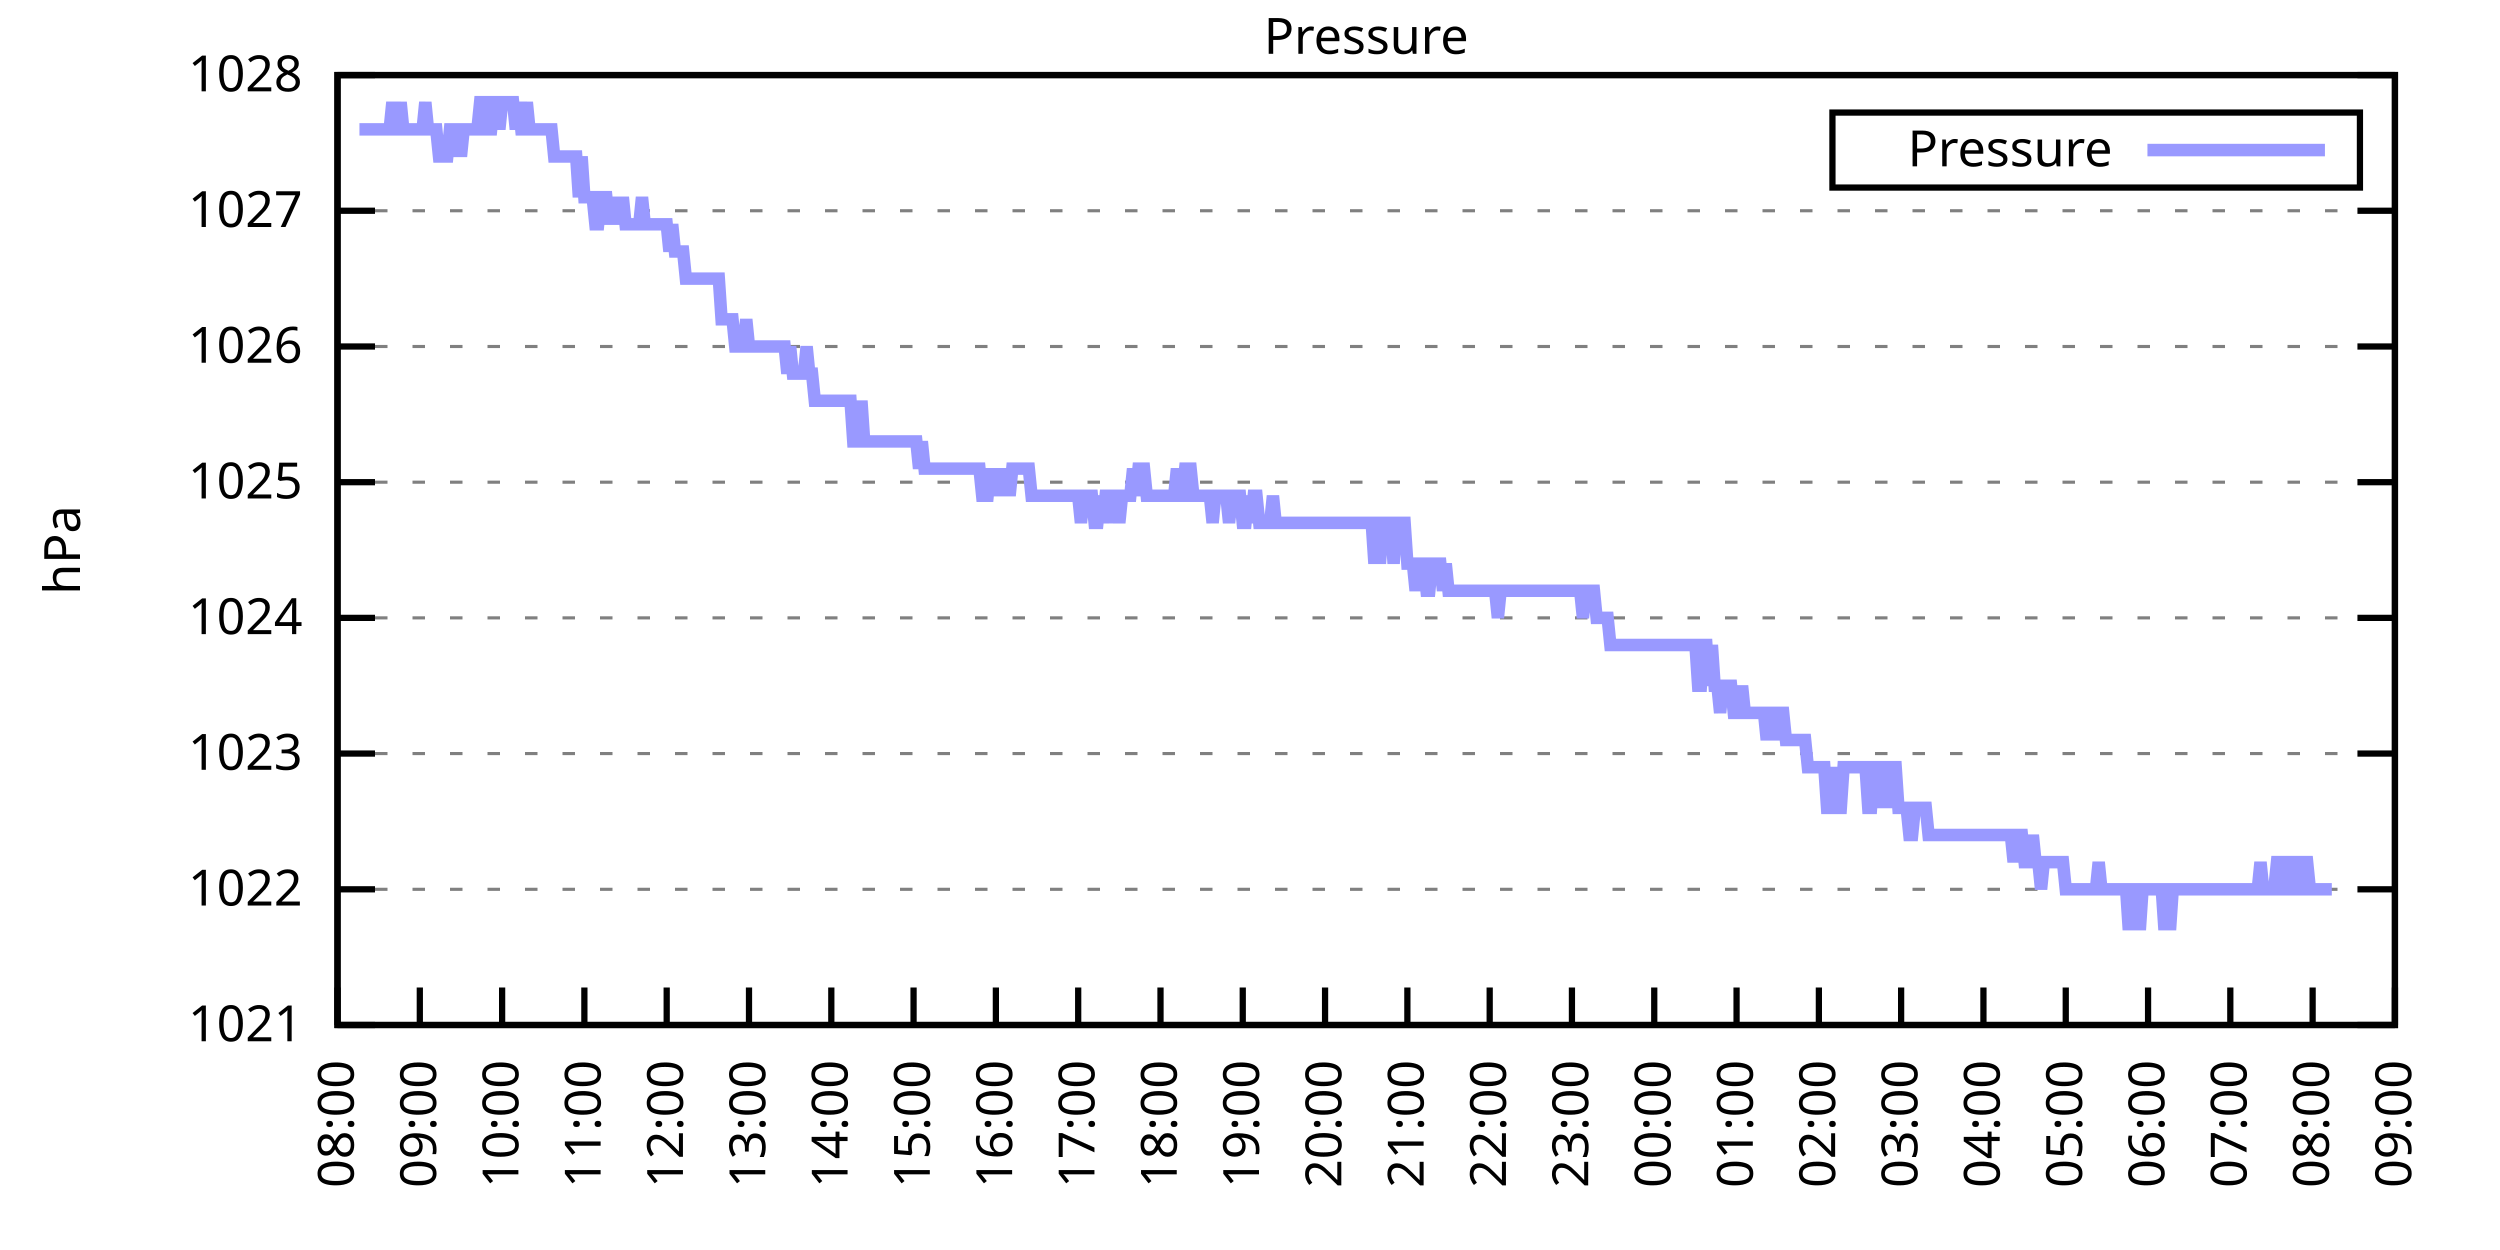
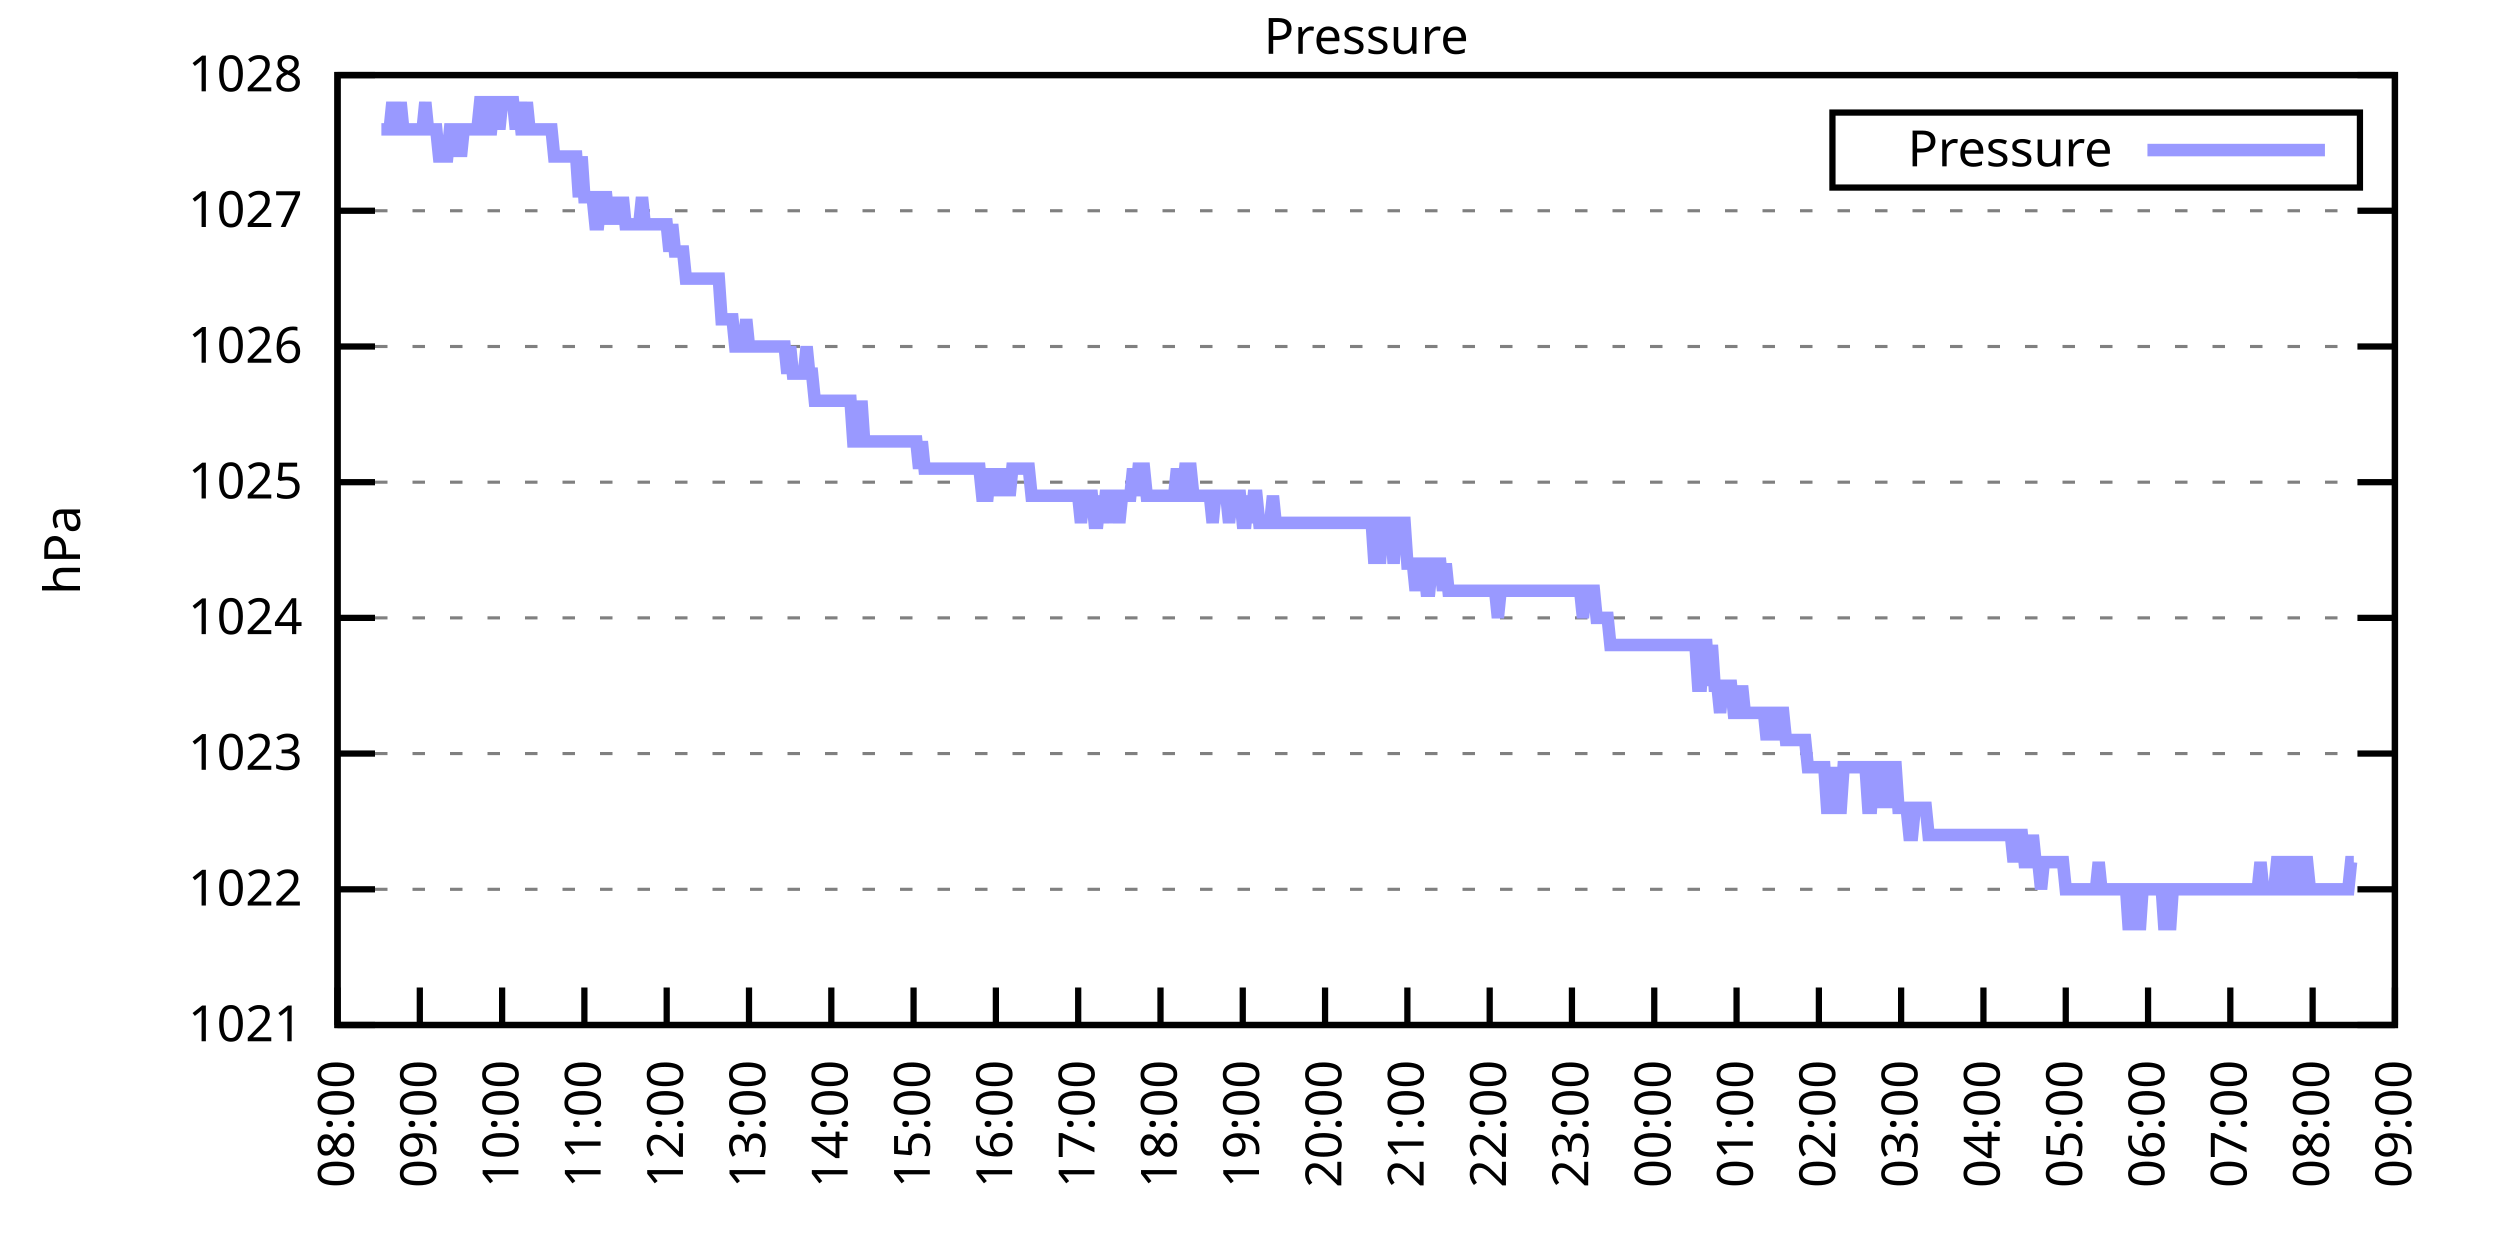
<svg xmlns="http://www.w3.org/2000/svg" xmlns:xlink="http://www.w3.org/1999/xlink" width="400" height="200" viewBox="0 0 400 200">
  <g id="gnuplot_canvas">
    <rect x="0" y="0" width="400" height="200" fill="none" />
    <defs>
      <circle id="gpDot" r="0.5" stroke-width="0.5" stroke="currentColor" />
      <path id="gpPt0" stroke-width="0.333" stroke="currentColor" d="M-1,0 h2 M0,-1 v2" />
      <path id="gpPt1" stroke-width="0.333" stroke="currentColor" d="M-1,-1 L1,1 M1,-1 L-1,1" />
      <path id="gpPt2" stroke-width="0.333" stroke="currentColor" d="M-1,0 L1,0 M0,-1 L0,1 M-1,-1 L1,1 M-1,1 L1,-1" />
      <rect id="gpPt3" stroke-width="0.333" stroke="currentColor" x="-1" y="-1" width="2" height="2" />
      <rect id="gpPt4" stroke-width="0.333" stroke="currentColor" fill="currentColor" x="-1" y="-1" width="2" height="2" />
      <circle id="gpPt5" stroke-width="0.333" stroke="currentColor" cx="0" cy="0" r="1" />
      <use xlink:href="#gpPt5" id="gpPt6" fill="currentColor" stroke="none" />
      <path id="gpPt7" stroke-width="0.333" stroke="currentColor" d="M0,-1.33 L-1.33,0.67 L1.33,0.67 z" />
      <use xlink:href="#gpPt7" id="gpPt8" fill="currentColor" stroke="none" />
      <use xlink:href="#gpPt7" id="gpPt9" stroke="currentColor" transform="rotate(180)" />
      <use xlink:href="#gpPt9" id="gpPt10" fill="currentColor" stroke="none" />
      <use xlink:href="#gpPt3" id="gpPt11" stroke="currentColor" transform="rotate(45)" />
      <use xlink:href="#gpPt11" id="gpPt12" fill="currentColor" stroke="none" />
      <path id="gpPt13" stroke-width="0.333" stroke="currentColor" d="M0,1.330 L1.265,0.411 L0.782,-1.067 L-0.782,-1.076 L-1.265,0.411 z" />
      <use xlink:href="#gpPt13" id="gpPt14" fill="currentColor" stroke="none" />
      <filter id="textbox" filterUnits="objectBoundingBox" x="0" y="0" height="1" width="1">
        <feFlood flood-color="white" flood-opacity="1" result="bgnd" />
        <feComposite in="SourceGraphic" in2="bgnd" operator="atop" />
      </filter>
      <filter id="greybox" filterUnits="objectBoundingBox" x="0" y="0" height="1" width="1">
        <feFlood flood-color="lightgrey" flood-opacity="1" result="grey" />
        <feComposite in="SourceGraphic" in2="grey" operator="atop" />
      </filter>
    </defs>
    <g fill="none" color="white" stroke="currentColor" stroke-width="1.00" stroke-linecap="butt" stroke-linejoin="miter">
</g>
    <g fill="none" color="black" stroke="currentColor" stroke-width="1.00" stroke-linecap="butt" stroke-linejoin="miter">
      <g stroke="none" shape-rendering="crispEdges">
        <polygon fill="rgb(255, 255, 255)" points="54.00,164.00 383.18,164.00 383.18,12.02 54.00,12.02 " />
      </g>
    </g>
    <g fill="none" color="black" stroke="currentColor" stroke-width="1.00" stroke-linecap="butt" stroke-linejoin="miter">
</g>
    <g fill="none" color="black" stroke="black" stroke-width="0.50" stroke-linecap="butt" stroke-linejoin="miter">
</g>
    <g fill="none" color="gray" stroke="currentColor" stroke-width="0.50" stroke-linecap="butt" stroke-linejoin="miter">
      <path stroke="gray" stroke-dasharray="2,4" class="gridline" d="M54.00,164.00 L383.19,164.00  " />
    </g>
    <g fill="none" color="gray" stroke="gray" stroke-width="1.00" stroke-linecap="butt" stroke-linejoin="miter">
</g>
    <g fill="none" color="black" stroke="currentColor" stroke-width="1.00" stroke-linecap="butt" stroke-linejoin="miter">
      <path stroke="black" d="M54.00,164.00 L60.00,164.00 M383.19,164.00 L377.19,164.00  " />
      <g transform="translate(48.40,166.60)" stroke="none" fill="black" font-family="Sans" font-size="8.00" text-anchor="end">
        <text>
          <tspan font-family="Sans"> 1021</tspan>
        </text>
      </g>
    </g>
    <g fill="none" color="black" stroke="currentColor" stroke-width="1.00" stroke-linecap="butt" stroke-linejoin="miter">
</g>
    <g fill="none" color="black" stroke="black" stroke-width="0.50" stroke-linecap="butt" stroke-linejoin="miter">
</g>
    <g fill="none" color="gray" stroke="currentColor" stroke-width="0.50" stroke-linecap="butt" stroke-linejoin="miter">
      <path stroke="gray" stroke-dasharray="2,4" class="gridline" d="M54.00,142.29 L383.19,142.29  " />
    </g>
    <g fill="none" color="gray" stroke="gray" stroke-width="1.00" stroke-linecap="butt" stroke-linejoin="miter">
</g>
    <g fill="none" color="black" stroke="currentColor" stroke-width="1.00" stroke-linecap="butt" stroke-linejoin="miter">
      <path stroke="black" d="M54.00,142.29 L60.00,142.29 M383.19,142.29 L377.19,142.29  " />
      <g transform="translate(48.40,144.89)" stroke="none" fill="black" font-family="Sans" font-size="8.00" text-anchor="end">
        <text>
          <tspan font-family="Sans"> 1022</tspan>
        </text>
      </g>
    </g>
    <g fill="none" color="black" stroke="currentColor" stroke-width="1.00" stroke-linecap="butt" stroke-linejoin="miter">
</g>
    <g fill="none" color="black" stroke="black" stroke-width="0.50" stroke-linecap="butt" stroke-linejoin="miter">
</g>
    <g fill="none" color="gray" stroke="currentColor" stroke-width="0.50" stroke-linecap="butt" stroke-linejoin="miter">
      <path stroke="gray" stroke-dasharray="2,4" class="gridline" d="M54.00,120.57 L383.19,120.57  " />
    </g>
    <g fill="none" color="gray" stroke="gray" stroke-width="1.00" stroke-linecap="butt" stroke-linejoin="miter">
</g>
    <g fill="none" color="black" stroke="currentColor" stroke-width="1.00" stroke-linecap="butt" stroke-linejoin="miter">
      <path stroke="black" d="M54.00,120.57 L60.00,120.57 M383.19,120.57 L377.19,120.57  " />
      <g transform="translate(48.40,123.17)" stroke="none" fill="black" font-family="Sans" font-size="8.00" text-anchor="end">
        <text>
          <tspan font-family="Sans"> 1023</tspan>
        </text>
      </g>
    </g>
    <g fill="none" color="black" stroke="currentColor" stroke-width="1.00" stroke-linecap="butt" stroke-linejoin="miter">
</g>
    <g fill="none" color="black" stroke="black" stroke-width="0.50" stroke-linecap="butt" stroke-linejoin="miter">
</g>
    <g fill="none" color="gray" stroke="currentColor" stroke-width="0.50" stroke-linecap="butt" stroke-linejoin="miter">
      <path stroke="gray" stroke-dasharray="2,4" class="gridline" d="M54.00,98.86 L383.19,98.86  " />
    </g>
    <g fill="none" color="gray" stroke="gray" stroke-width="1.00" stroke-linecap="butt" stroke-linejoin="miter">
</g>
    <g fill="none" color="black" stroke="currentColor" stroke-width="1.00" stroke-linecap="butt" stroke-linejoin="miter">
      <path stroke="black" d="M54.00,98.86 L60.00,98.86 M383.19,98.86 L377.19,98.86  " />
      <g transform="translate(48.40,101.46)" stroke="none" fill="black" font-family="Sans" font-size="8.00" text-anchor="end">
        <text>
          <tspan font-family="Sans"> 1024</tspan>
        </text>
      </g>
    </g>
    <g fill="none" color="black" stroke="currentColor" stroke-width="1.00" stroke-linecap="butt" stroke-linejoin="miter">
</g>
    <g fill="none" color="black" stroke="black" stroke-width="0.50" stroke-linecap="butt" stroke-linejoin="miter">
</g>
    <g fill="none" color="gray" stroke="currentColor" stroke-width="0.50" stroke-linecap="butt" stroke-linejoin="miter">
      <path stroke="gray" stroke-dasharray="2,4" class="gridline" d="M54.00,77.15 L383.19,77.15  " />
    </g>
    <g fill="none" color="gray" stroke="gray" stroke-width="1.00" stroke-linecap="butt" stroke-linejoin="miter">
</g>
    <g fill="none" color="black" stroke="currentColor" stroke-width="1.00" stroke-linecap="butt" stroke-linejoin="miter">
      <path stroke="black" d="M54.00,77.15 L60.00,77.15 M383.19,77.15 L377.19,77.15  " />
      <g transform="translate(48.40,79.75)" stroke="none" fill="black" font-family="Sans" font-size="8.00" text-anchor="end">
        <text>
          <tspan font-family="Sans"> 1025</tspan>
        </text>
      </g>
    </g>
    <g fill="none" color="black" stroke="currentColor" stroke-width="1.00" stroke-linecap="butt" stroke-linejoin="miter">
</g>
    <g fill="none" color="black" stroke="black" stroke-width="0.50" stroke-linecap="butt" stroke-linejoin="miter">
</g>
    <g fill="none" color="gray" stroke="currentColor" stroke-width="0.50" stroke-linecap="butt" stroke-linejoin="miter">
      <path stroke="gray" stroke-dasharray="2,4" class="gridline" d="M54.00,55.44 L383.19,55.44  " />
    </g>
    <g fill="none" color="gray" stroke="gray" stroke-width="1.00" stroke-linecap="butt" stroke-linejoin="miter">
</g>
    <g fill="none" color="black" stroke="currentColor" stroke-width="1.00" stroke-linecap="butt" stroke-linejoin="miter">
      <path stroke="black" d="M54.00,55.44 L60.00,55.44 M383.19,55.44 L377.19,55.44  " />
      <g transform="translate(48.40,58.04)" stroke="none" fill="black" font-family="Sans" font-size="8.00" text-anchor="end">
        <text>
          <tspan font-family="Sans"> 1026</tspan>
        </text>
      </g>
    </g>
    <g fill="none" color="black" stroke="currentColor" stroke-width="1.00" stroke-linecap="butt" stroke-linejoin="miter">
</g>
    <g fill="none" color="black" stroke="black" stroke-width="0.50" stroke-linecap="butt" stroke-linejoin="miter">
</g>
    <g fill="none" color="gray" stroke="currentColor" stroke-width="0.50" stroke-linecap="butt" stroke-linejoin="miter">
      <path stroke="gray" stroke-dasharray="2,4" class="gridline" d="M54.00,33.72 L383.19,33.72  " />
    </g>
    <g fill="none" color="gray" stroke="gray" stroke-width="1.00" stroke-linecap="butt" stroke-linejoin="miter">
</g>
    <g fill="none" color="black" stroke="currentColor" stroke-width="1.00" stroke-linecap="butt" stroke-linejoin="miter">
      <path stroke="black" d="M54.00,33.72 L60.00,33.72 M383.19,33.72 L377.19,33.72  " />
      <g transform="translate(48.40,36.32)" stroke="none" fill="black" font-family="Sans" font-size="8.00" text-anchor="end">
        <text>
          <tspan font-family="Sans"> 1027</tspan>
        </text>
      </g>
    </g>
    <g fill="none" color="black" stroke="currentColor" stroke-width="1.00" stroke-linecap="butt" stroke-linejoin="miter">
</g>
    <g fill="none" color="black" stroke="black" stroke-width="0.50" stroke-linecap="butt" stroke-linejoin="miter">
</g>
    <g fill="none" color="gray" stroke="currentColor" stroke-width="0.50" stroke-linecap="butt" stroke-linejoin="miter">
      <path stroke="gray" stroke-dasharray="2,4" class="gridline" d="M54.00,12.01 L383.19,12.01  " />
    </g>
    <g fill="none" color="gray" stroke="gray" stroke-width="1.00" stroke-linecap="butt" stroke-linejoin="miter">
</g>
    <g fill="none" color="black" stroke="currentColor" stroke-width="1.00" stroke-linecap="butt" stroke-linejoin="miter">
      <path stroke="black" d="M54.00,12.01 L60.00,12.01 M383.19,12.01 L377.19,12.01  " />
      <g transform="translate(48.40,14.61)" stroke="none" fill="black" font-family="Sans" font-size="8.00" text-anchor="end">
        <text>
          <tspan font-family="Sans"> 1028</tspan>
        </text>
      </g>
    </g>
    <g fill="none" color="black" stroke="currentColor" stroke-width="1.00" stroke-linecap="butt" stroke-linejoin="miter">
      <path stroke="black" d="M54.00,164.00 L54.00,158.00  " />
      <g transform="translate(56.60,169.60) rotate(270.00)" stroke="none" fill="black" font-family="Sans" font-size="8.00" text-anchor="end">
        <text>
          <tspan font-family="Sans">08:00</tspan>
        </text>
      </g>
    </g>
    <g fill="none" color="black" stroke="currentColor" stroke-width="1.00" stroke-linecap="butt" stroke-linejoin="miter">
      <path stroke="black" d="M67.17,164.00 L67.17,158.00  " />
      <g transform="translate(69.77,169.60) rotate(270.00)" stroke="none" fill="black" font-family="Sans" font-size="8.00" text-anchor="end">
        <text>
          <tspan font-family="Sans">09:00</tspan>
        </text>
      </g>
    </g>
    <g fill="none" color="black" stroke="currentColor" stroke-width="1.00" stroke-linecap="butt" stroke-linejoin="miter">
      <path stroke="black" d="M80.34,164.00 L80.34,158.00  " />
      <g transform="translate(82.94,169.60) rotate(270.00)" stroke="none" fill="black" font-family="Sans" font-size="8.00" text-anchor="end">
        <text>
          <tspan font-family="Sans">10:00</tspan>
        </text>
      </g>
    </g>
    <g fill="none" color="black" stroke="currentColor" stroke-width="1.00" stroke-linecap="butt" stroke-linejoin="miter">
      <path stroke="black" d="M93.50,164.00 L93.50,158.00  " />
      <g transform="translate(96.10,169.60) rotate(270.00)" stroke="none" fill="black" font-family="Sans" font-size="8.00" text-anchor="end">
        <text>
          <tspan font-family="Sans">11:00</tspan>
        </text>
      </g>
    </g>
    <g fill="none" color="black" stroke="currentColor" stroke-width="1.00" stroke-linecap="butt" stroke-linejoin="miter">
      <path stroke="black" d="M106.67,164.00 L106.67,158.00  " />
      <g transform="translate(109.27,169.60) rotate(270.00)" stroke="none" fill="black" font-family="Sans" font-size="8.00" text-anchor="end">
        <text>
          <tspan font-family="Sans">12:00</tspan>
        </text>
      </g>
    </g>
    <g fill="none" color="black" stroke="currentColor" stroke-width="1.00" stroke-linecap="butt" stroke-linejoin="miter">
      <path stroke="black" d="M119.84,164.00 L119.84,158.00  " />
      <g transform="translate(122.44,169.60) rotate(270.00)" stroke="none" fill="black" font-family="Sans" font-size="8.00" text-anchor="end">
        <text>
          <tspan font-family="Sans">13:00</tspan>
        </text>
      </g>
    </g>
    <g fill="none" color="black" stroke="currentColor" stroke-width="1.00" stroke-linecap="butt" stroke-linejoin="miter">
      <path stroke="black" d="M133.01,164.00 L133.01,158.00  " />
      <g transform="translate(135.61,169.60) rotate(270.00)" stroke="none" fill="black" font-family="Sans" font-size="8.00" text-anchor="end">
        <text>
          <tspan font-family="Sans">14:00</tspan>
        </text>
      </g>
    </g>
    <g fill="none" color="black" stroke="currentColor" stroke-width="1.00" stroke-linecap="butt" stroke-linejoin="miter">
      <path stroke="black" d="M146.17,164.00 L146.17,158.00  " />
      <g transform="translate(148.77,169.60) rotate(270.00)" stroke="none" fill="black" font-family="Sans" font-size="8.00" text-anchor="end">
        <text>
          <tspan font-family="Sans">15:00</tspan>
        </text>
      </g>
    </g>
    <g fill="none" color="black" stroke="currentColor" stroke-width="1.00" stroke-linecap="butt" stroke-linejoin="miter">
      <path stroke="black" d="M159.34,164.00 L159.34,158.00  " />
      <g transform="translate(161.94,169.60) rotate(270.00)" stroke="none" fill="black" font-family="Sans" font-size="8.00" text-anchor="end">
        <text>
          <tspan font-family="Sans">16:00</tspan>
        </text>
      </g>
    </g>
    <g fill="none" color="black" stroke="currentColor" stroke-width="1.00" stroke-linecap="butt" stroke-linejoin="miter">
      <path stroke="black" d="M172.51,164.00 L172.51,158.00  " />
      <g transform="translate(175.11,169.60) rotate(270.00)" stroke="none" fill="black" font-family="Sans" font-size="8.00" text-anchor="end">
        <text>
          <tspan font-family="Sans">17:00</tspan>
        </text>
      </g>
    </g>
    <g fill="none" color="black" stroke="currentColor" stroke-width="1.00" stroke-linecap="butt" stroke-linejoin="miter">
      <path stroke="black" d="M185.68,164.00 L185.68,158.00  " />
      <g transform="translate(188.28,169.60) rotate(270.00)" stroke="none" fill="black" font-family="Sans" font-size="8.00" text-anchor="end">
        <text>
          <tspan font-family="Sans">18:00</tspan>
        </text>
      </g>
    </g>
    <g fill="none" color="black" stroke="currentColor" stroke-width="1.00" stroke-linecap="butt" stroke-linejoin="miter">
      <path stroke="black" d="M198.84,164.00 L198.84,158.00  " />
      <g transform="translate(201.44,169.60) rotate(270.00)" stroke="none" fill="black" font-family="Sans" font-size="8.00" text-anchor="end">
        <text>
          <tspan font-family="Sans">19:00</tspan>
        </text>
      </g>
    </g>
    <g fill="none" color="black" stroke="currentColor" stroke-width="1.00" stroke-linecap="butt" stroke-linejoin="miter">
      <path stroke="black" d="M212.01,164.00 L212.01,158.00  " />
      <g transform="translate(214.61,169.60) rotate(270.00)" stroke="none" fill="black" font-family="Sans" font-size="8.00" text-anchor="end">
        <text>
          <tspan font-family="Sans">20:00</tspan>
        </text>
      </g>
    </g>
    <g fill="none" color="black" stroke="currentColor" stroke-width="1.00" stroke-linecap="butt" stroke-linejoin="miter">
      <path stroke="black" d="M225.18,164.00 L225.18,158.00  " />
      <g transform="translate(227.78,169.60) rotate(270.00)" stroke="none" fill="black" font-family="Sans" font-size="8.00" text-anchor="end">
        <text>
          <tspan font-family="Sans">21:00</tspan>
        </text>
      </g>
    </g>
    <g fill="none" color="black" stroke="currentColor" stroke-width="1.00" stroke-linecap="butt" stroke-linejoin="miter">
      <path stroke="black" d="M238.35,164.00 L238.35,158.00  " />
      <g transform="translate(240.95,169.60) rotate(270.00)" stroke="none" fill="black" font-family="Sans" font-size="8.00" text-anchor="end">
        <text>
          <tspan font-family="Sans">22:00</tspan>
        </text>
      </g>
    </g>
    <g fill="none" color="black" stroke="currentColor" stroke-width="1.00" stroke-linecap="butt" stroke-linejoin="miter">
      <path stroke="black" d="M251.51,164.00 L251.51,158.00  " />
      <g transform="translate(254.11,169.60) rotate(270.00)" stroke="none" fill="black" font-family="Sans" font-size="8.00" text-anchor="end">
        <text>
          <tspan font-family="Sans">23:00</tspan>
        </text>
      </g>
    </g>
    <g fill="none" color="black" stroke="currentColor" stroke-width="1.00" stroke-linecap="butt" stroke-linejoin="miter">
      <path stroke="black" d="M264.68,164.00 L264.68,158.00  " />
      <g transform="translate(267.28,169.60) rotate(270.00)" stroke="none" fill="black" font-family="Sans" font-size="8.00" text-anchor="end">
        <text>
          <tspan font-family="Sans">00:00</tspan>
        </text>
      </g>
    </g>
    <g fill="none" color="black" stroke="currentColor" stroke-width="1.00" stroke-linecap="butt" stroke-linejoin="miter">
      <path stroke="black" d="M277.85,164.00 L277.85,158.00  " />
      <g transform="translate(280.45,169.60) rotate(270.00)" stroke="none" fill="black" font-family="Sans" font-size="8.00" text-anchor="end">
        <text>
          <tspan font-family="Sans">01:00</tspan>
        </text>
      </g>
    </g>
    <g fill="none" color="black" stroke="currentColor" stroke-width="1.00" stroke-linecap="butt" stroke-linejoin="miter">
      <path stroke="black" d="M291.02,164.00 L291.02,158.00  " />
      <g transform="translate(293.62,169.60) rotate(270.00)" stroke="none" fill="black" font-family="Sans" font-size="8.00" text-anchor="end">
        <text>
          <tspan font-family="Sans">02:00</tspan>
        </text>
      </g>
    </g>
    <g fill="none" color="black" stroke="currentColor" stroke-width="1.00" stroke-linecap="butt" stroke-linejoin="miter">
      <path stroke="black" d="M304.18,164.00 L304.18,158.00  " />
      <g transform="translate(306.78,169.60) rotate(270.00)" stroke="none" fill="black" font-family="Sans" font-size="8.00" text-anchor="end">
        <text>
          <tspan font-family="Sans">03:00</tspan>
        </text>
      </g>
    </g>
    <g fill="none" color="black" stroke="currentColor" stroke-width="1.00" stroke-linecap="butt" stroke-linejoin="miter">
      <path stroke="black" d="M317.35,164.00 L317.35,158.00  " />
      <g transform="translate(319.95,169.60) rotate(270.00)" stroke="none" fill="black" font-family="Sans" font-size="8.00" text-anchor="end">
        <text>
          <tspan font-family="Sans">04:00</tspan>
        </text>
      </g>
    </g>
    <g fill="none" color="black" stroke="currentColor" stroke-width="1.00" stroke-linecap="butt" stroke-linejoin="miter">
      <path stroke="black" d="M330.52,164.00 L330.52,158.00  " />
      <g transform="translate(333.12,169.60) rotate(270.00)" stroke="none" fill="black" font-family="Sans" font-size="8.00" text-anchor="end">
        <text>
          <tspan font-family="Sans">05:00</tspan>
        </text>
      </g>
    </g>
    <g fill="none" color="black" stroke="currentColor" stroke-width="1.00" stroke-linecap="butt" stroke-linejoin="miter">
      <path stroke="black" d="M343.69,164.00 L343.69,158.00  " />
      <g transform="translate(346.29,169.60) rotate(270.00)" stroke="none" fill="black" font-family="Sans" font-size="8.00" text-anchor="end">
        <text>
          <tspan font-family="Sans">06:00</tspan>
        </text>
      </g>
    </g>
    <g fill="none" color="black" stroke="currentColor" stroke-width="1.00" stroke-linecap="butt" stroke-linejoin="miter">
      <path stroke="black" d="M356.85,164.00 L356.85,158.00  " />
      <g transform="translate(359.45,169.60) rotate(270.00)" stroke="none" fill="black" font-family="Sans" font-size="8.00" text-anchor="end">
        <text>
          <tspan font-family="Sans">07:00</tspan>
        </text>
      </g>
    </g>
    <g fill="none" color="black" stroke="currentColor" stroke-width="1.00" stroke-linecap="butt" stroke-linejoin="miter">
      <path stroke="black" d="M370.02,164.00 L370.02,158.00  " />
      <g transform="translate(372.62,169.60) rotate(270.00)" stroke="none" fill="black" font-family="Sans" font-size="8.00" text-anchor="end">
        <text>
          <tspan font-family="Sans">08:00</tspan>
        </text>
      </g>
    </g>
    <g fill="none" color="black" stroke="currentColor" stroke-width="1.00" stroke-linecap="butt" stroke-linejoin="miter">
      <path stroke="black" d="M383.19,164.00 L383.19,158.00  " />
      <g transform="translate(385.79,169.60) rotate(270.00)" stroke="none" fill="black" font-family="Sans" font-size="8.00" text-anchor="end">
        <text>
          <tspan font-family="Sans">09:00</tspan>
        </text>
      </g>
    </g>
    <g fill="none" color="black" stroke="currentColor" stroke-width="1.00" stroke-linecap="butt" stroke-linejoin="miter">
</g>
    <g fill="none" color="black" stroke="currentColor" stroke-width="1.00" stroke-linecap="butt" stroke-linejoin="miter">
      <path stroke="black" d="M54.00,12.01 L54.00,164.00 L383.19,164.00 L383.19,12.01 L54.00,12.01 Z  " />
    </g>
    <g fill="none" color="black" stroke="currentColor" stroke-width="1.00" stroke-linecap="butt" stroke-linejoin="miter">
</g>
    <g fill="none" color="black" stroke="currentColor" stroke-width="1.00" stroke-linecap="butt" stroke-linejoin="miter">
      <path stroke="black" d="M293.19,30.01 L293.19,18.01 L377.59,18.01 L377.59,30.01 L293.19,30.01 Z  " />
    </g>
    <g id="Pressure_plot_1">
      <g fill="none" color="white" stroke="black" stroke-width="2.00" stroke-linecap="butt" stroke-linejoin="miter">
</g>
      <g fill="none" color="black" stroke="currentColor" stroke-width="2.00" stroke-linecap="butt" stroke-linejoin="miter">
        <g transform="translate(337.99,26.61)" stroke="none" fill="black" font-family="Sans" font-size="8.00" text-anchor="end">
          <text>
            <tspan font-family="Sans">Pressure</tspan>
          </text>
        </g>
      </g>
      <g fill="none" color="black" stroke="currentColor" stroke-width="2.00" stroke-linecap="butt" stroke-linejoin="miter">
-         <path stroke="rgb(153, 153, 255)" d="M343.59,24.01 L371.99,24.01 M57.51,20.70 L57.95,20.70 L58.39,20.70 L58.83,20.70 L59.27,20.70 L59.71,20.70   L60.14,20.70 L60.58,20.70 L61.02,20.70 L61.46,20.70 L61.90,20.70 L62.34,20.70 L62.78,16.35 L63.22,20.70   L63.66,20.70 L64.10,16.35 L64.53,20.70 L64.97,20.70 L65.41,20.70 L65.85,20.70 L66.29,20.70 L66.73,20.70   L67.17,20.70 L67.61,20.70 L68.05,16.35 L68.48,20.70 L68.92,20.70 L69.36,20.70 L69.80,20.70 L70.24,25.04   L70.68,25.04 L71.12,25.04 L71.56,25.04 L72.00,20.70 L72.43,20.70 L72.87,25.04 L73.31,20.70 L73.75,25.04   L74.19,20.70 L74.63,20.70 L75.07,20.70 L75.51,20.70 L75.95,20.70 L76.38,20.70 L76.82,16.35 L77.26,16.35   L77.70,20.70 L78.14,20.70 L78.58,20.70 L79.02,16.35 L79.46,16.35 L79.90,20.70 L80.34,16.35 L80.77,16.35   L81.21,16.35 L81.65,16.35 L82.09,16.35 L82.53,20.70 L82.97,16.35 L83.41,20.70 L83.85,20.70 L84.29,16.35   L84.72,20.70 L85.16,20.70 L85.60,20.70 L86.04,20.70 L86.48,20.70 L86.92,20.70 L87.36,20.70 L87.80,20.70   L88.24,20.70 L88.67,25.04 L89.11,25.04 L89.55,25.04 L89.99,25.04 L90.43,25.04 L90.87,25.04 L91.31,25.04   L91.75,25.04 L92.19,25.04 L92.62,31.55 L93.06,25.04 L93.50,31.55 L93.94,31.55 L94.38,31.55 L94.82,31.55   L95.26,35.89 L95.70,35.89 L96.14,31.55 L96.58,31.55 L97.01,31.55 L97.45,35.89 L97.89,31.55 L98.33,35.89   L98.77,31.55 L99.21,35.89 L99.65,31.55 L100.09,35.89 L100.53,35.89 L100.96,35.89 L101.40,35.89 L101.84,35.89   L102.28,35.89 L102.72,31.55 L103.16,35.89 L103.60,35.89 L104.04,35.89 L104.48,35.89 L104.91,35.89 L105.35,35.89   L105.79,35.89 L106.23,35.89 L106.67,35.89 L107.11,40.24 L107.55,35.89 L107.99,40.24 L108.43,40.24 L108.87,40.24   L109.30,40.24 L109.74,44.58 L110.18,44.58 L110.62,44.58 L111.06,44.58 L111.50,44.58 L111.94,44.58 L112.38,44.58   L112.82,44.58 L113.25,44.58 L113.69,44.58 L114.13,44.58 L114.57,44.58 L115.01,44.58 L115.45,51.09 L115.89,51.09   L116.33,51.09 L116.77,51.09 L117.20,51.09 L117.64,55.44 L118.08,55.44 L118.52,55.44 L118.96,55.44 L119.40,51.09   L119.84,55.44 L120.28,55.44 L120.72,55.44 L121.15,55.44 L121.59,55.44 L122.03,55.44 L122.47,55.44 L122.91,55.44   L123.35,55.44 L123.79,55.44 L124.23,55.44 L124.67,55.44 L125.11,55.44 L125.54,55.44 L125.98,59.78 L126.42,55.44   L126.86,59.78 L127.30,59.78 L127.74,59.78 L128.18,59.78 L128.62,59.78 L129.06,55.44 L129.49,59.78 L129.93,59.78   L130.37,64.12 L130.81,64.12 L131.25,64.12 L131.69,64.12 L132.13,64.12 L132.57,64.12 L133.01,64.12 L133.44,64.12   L133.88,64.12 L134.32,64.12 L134.76,64.12 L135.20,64.12 L135.64,64.12 L136.08,64.12 L136.52,70.63 L136.96,70.63   L137.39,70.63 L137.83,64.12 L138.27,70.63 L138.71,70.63 L139.15,70.63 L139.59,70.63 L140.03,70.63 L140.47,70.63   L140.91,70.63 L141.35,70.63 L141.78,70.63 L142.22,70.63 L142.66,70.63 L143.10,70.63 L143.54,70.63 L143.98,70.63   L144.42,70.63 L144.86,70.63 L145.30,70.63 L145.73,70.63 L146.17,70.63 L146.61,70.63 L147.05,74.98 L147.49,70.63   L147.93,74.98 L148.37,74.98 L148.81,74.98 L149.25,74.98 L149.68,74.98 L150.12,74.98 L150.56,74.98 L151.00,74.98   L151.44,74.98 L151.88,74.98 L152.32,74.98 L152.76,74.98 L153.20,74.98 L153.63,74.98 L154.07,74.98 L154.51,74.98   L154.95,74.98 L155.39,74.98 L155.83,74.98 L156.27,74.98 L156.71,74.98 L157.15,79.32 L157.59,79.32 L158.02,79.32   L158.46,74.98 L158.90,79.32 L159.34,74.98 L159.78,79.32 L160.22,74.98 L160.66,79.32 L161.10,74.98 L161.54,79.32   L161.97,74.98 L162.41,74.98 L162.85,74.98 L163.29,74.98 L163.73,74.98 L164.17,74.98 L164.61,74.98 L165.05,79.32   L165.49,79.32 L165.92,79.32 L166.36,79.32 L166.80,79.32 L167.24,79.32 L167.68,79.32 L168.12,79.32 L168.56,79.32   L169.00,79.32 L169.44,79.32 L169.87,79.32 L170.31,79.32 L170.75,79.32 L171.19,79.32 L171.63,79.32 L172.07,79.32   L172.51,79.32 L172.95,83.66 L173.39,79.32 L173.83,79.32 L174.26,79.32 L174.70,79.32 L175.14,83.66 L175.58,83.66   L176.02,79.32 L176.46,83.66 L176.90,79.32 L177.34,79.32 L177.78,83.66 L178.21,79.32 L178.65,79.32 L179.09,83.66   L179.53,79.32 L179.97,79.32 L180.41,79.32 L180.85,79.32 L181.29,74.98 L181.73,79.32 L182.16,74.98 L182.60,74.98   L183.04,74.98 L183.48,79.32 L183.92,79.32 L184.36,79.32 L184.80,79.32 L185.24,79.32 L185.68,79.32 L186.11,79.32   L186.55,79.32 L186.99,79.32 L187.43,79.32 L187.87,79.32 L188.31,74.98 L188.75,79.32 L189.19,79.32 L189.63,74.98   L190.07,74.98 L190.50,74.98 L190.94,79.32 L191.38,79.32 L191.82,79.32 L192.26,79.32 L192.70,79.32 L193.14,79.32   L193.58,79.32 L194.02,83.66 L194.45,79.32 L194.89,79.32 L195.33,79.32 L195.77,79.32 L196.21,79.32 L196.65,83.66   L197.09,79.32 L197.53,79.32 L197.97,79.32 L198.40,79.32 L198.84,83.66 L199.28,83.66 L199.72,79.32 L200.16,83.66   L200.60,79.32 L201.04,79.32 L201.48,83.66 L201.92,83.66 L202.35,83.66 L202.79,83.66 L203.23,83.66 L203.67,79.32   L204.11,83.66 L204.55,83.66 L204.99,83.66 L205.43,83.66 L205.87,83.66 L206.31,83.66 L206.74,83.66 L207.18,83.66   L207.62,83.66 L208.06,83.66 L208.50,83.66 L208.94,83.66 L209.38,83.66 L209.82,83.66 L210.26,83.66 L210.69,83.66   L211.13,83.66 L211.57,83.66 L212.01,83.66 L212.45,83.66 L212.89,83.66 L213.33,83.66 L213.77,83.66 L214.21,83.66   L214.64,83.66 L215.08,83.66 L215.52,83.66 L215.96,83.66 L216.40,83.66 L216.84,83.66 L217.28,83.66 L217.72,83.66   L218.16,83.66 L218.60,83.66 L219.03,83.66 L219.47,83.66 L219.91,90.18 L220.35,83.66 L220.79,90.18 L221.23,83.66   L221.67,83.66 L222.11,83.66 L222.55,83.66 L222.98,90.18 L223.42,83.66 L223.86,83.66 L224.30,83.66 L224.74,83.66   L225.18,90.18 L225.62,90.18 L226.06,90.18 L226.50,94.52 L226.93,90.18 L227.37,90.18 L227.81,90.18 L228.25,94.52   L228.69,94.52 L229.13,90.18 L229.57,90.18 L230.01,90.18 L230.45,90.18 L230.88,94.52 L231.32,90.18 L231.76,94.52   L232.20,94.52 L232.64,94.52 L233.08,94.52 L233.52,94.52 L233.96,94.52 L234.40,94.52 L234.84,94.52 L235.27,94.52   L235.71,94.52 L236.15,94.52 L236.59,94.52 L237.03,94.52 L237.47,94.52 L237.91,94.52 L238.35,94.52 L238.79,94.52   L239.22,94.52 L239.66,98.86 L240.10,94.52 L240.54,94.52 L240.98,94.52 L241.42,94.52 L241.86,94.52 L242.30,94.52   L242.74,94.52 L243.17,94.52 L243.61,94.52 L244.05,94.52 L244.49,94.52 L244.93,94.52 L245.37,94.52 L245.81,94.52   L246.25,94.52 L246.69,94.52 L247.12,94.52 L247.56,94.52 L248.00,94.52 L248.44,94.52 L248.88,94.52 L249.32,94.52   L249.76,94.52 L250.20,94.52 L250.64,94.52 L251.08,94.52 L251.51,94.52 L251.95,94.52 L252.39,94.52 L252.83,94.52   L253.27,98.86 L253.71,94.52 L254.15,94.52 L254.59,94.52 L255.03,94.52 L255.46,98.86 L255.90,98.86 L256.34,98.86   L256.78,98.86 L257.22,98.86 L257.66,103.20 L258.10,103.20 L258.54,103.20 L258.98,103.20 L259.41,103.20 L259.85,103.20   L260.29,103.20 L260.73,103.20 L261.17,103.20 L261.61,103.20 L262.05,103.20 L262.49,103.20 L262.93,103.20 L263.36,103.20   L263.80,103.20 L264.24,103.20 L264.68,103.20 L265.12,103.20 L265.56,103.20 L266.00,103.20 L266.44,103.20 L266.88,103.20   L267.32,103.20 L267.75,103.20 L268.19,103.20 L268.63,103.20 L269.07,103.20 L269.51,103.20 L269.95,103.20 L270.39,103.20   L270.83,103.20 L271.27,103.20 L271.70,109.72 L272.14,109.72 L272.58,103.20 L273.02,103.20 L273.46,109.72 L273.90,103.20   L274.34,109.72 L274.78,109.72 L275.22,114.06 L275.65,109.72 L276.09,109.72 L276.53,109.72 L276.97,109.72 L277.41,114.06   L277.85,114.06 L278.29,114.06 L278.73,109.72 L279.17,114.06 L279.60,114.06 L280.04,114.06 L280.48,114.06 L280.92,114.06   L281.36,114.06 L281.80,114.06 L282.24,114.06 L282.68,118.40 L283.12,114.06 L283.56,114.06 L283.99,118.40 L284.43,114.06   L284.87,114.06 L285.31,114.06 L285.75,118.40 L286.19,118.40 L286.63,118.40 L287.07,118.40 L287.51,118.40 L287.94,118.40   L288.38,118.40 L288.82,118.40 L289.26,122.75 L289.70,122.75 L290.14,122.75 L290.58,122.75 L291.02,122.75 L291.46,122.75   L291.89,122.75 L292.33,129.26 L292.77,129.26 L293.21,122.75 L293.65,129.26 L294.09,129.26 L294.53,129.26 L294.97,122.75   L295.41,122.75 L295.84,122.75 L296.28,122.75 L296.72,122.75 L297.16,122.75 L297.60,122.75 L298.04,122.75 L298.48,122.75   L298.92,129.26 L299.36,129.26 L299.80,122.75 L300.23,122.75 L300.67,129.26 L301.11,122.75 L301.55,122.75 L301.99,122.75   L302.43,129.26 L302.87,122.75 L303.31,122.75 L303.75,129.26 L304.18,129.26 L304.62,129.26 L305.06,129.26 L305.50,133.60   L305.94,133.60 L306.38,129.26 L306.82,129.26 L307.26,129.26 L307.70,129.26 L308.13,129.26 L308.57,133.60 L309.01,133.60   L309.45,133.60 L309.89,133.60 L310.33,133.60 L310.77,133.60 L311.21,133.60 L311.65,133.60 L312.08,133.60 L312.52,133.60   L312.96,133.60 L313.40,133.60 L313.84,133.60 L314.28,133.60 L314.72,133.60 L315.16,133.60 L315.60,133.60 L316.04,133.60   L316.47,133.60 L316.91,133.60 L317.35,133.60 L317.79,133.60 L318.23,133.60 L318.67,133.60 L319.11,133.60 L319.55,133.60   L319.99,133.60 L320.42,133.60 L320.86,133.60 L321.30,133.60 L321.74,133.60 L322.18,137.94 L322.62,133.60 L323.06,133.60   L323.50,133.60 L323.94,137.94 L324.37,137.94 L324.81,137.94 L325.25,133.60 L325.69,137.94 L326.13,137.94 L326.57,142.29   L327.01,137.94 L327.45,137.94 L327.89,137.94 L328.33,137.94 L328.76,137.94 L329.20,137.94 L329.64,137.94 L330.08,137.94   L330.52,142.29 L330.96,142.29 L331.40,142.29 L331.84,142.29 L332.28,142.29 L332.71,142.29 L333.15,142.29 L333.59,142.29   L334.03,142.29 L334.47,142.29 L334.91,142.29 L335.35,142.29 L335.79,137.94 L336.23,142.29 L336.66,142.29 L337.10,142.29   L337.54,142.29 L337.98,142.29 L338.42,142.29 L338.86,142.29 L339.30,142.29 L339.74,142.29 L340.18,142.29 L340.61,148.80   L341.05,142.29 L341.49,142.29 L341.93,142.29 L342.37,148.80 L342.81,142.29 L343.25,142.29 L343.69,142.29 L344.13,142.29   L344.57,142.29 L345.00,142.29 L345.44,142.29 L345.88,142.29 L346.32,148.80 L346.76,142.29 L347.20,148.80 L347.64,142.29   L348.08,142.29 L348.52,142.29 L348.95,142.29 L349.39,142.29 L349.83,142.29 L350.27,142.29 L350.71,142.29 L351.15,142.29   L351.59,142.29 L352.03,142.29 L352.47,142.29 L352.90,142.29 L353.34,142.29 L353.78,142.29 L354.22,142.29 L354.66,142.29   L355.10,142.29 L355.54,142.29 L355.98,142.29 L356.42,142.29 L356.85,142.29 L357.29,142.29 L357.73,142.29 L358.17,142.29   L358.61,142.29 L359.05,142.29 L359.49,142.29 L359.93,142.29 L360.37,142.29 L360.81,142.29 L361.24,142.29 L361.68,137.94   L362.12,142.29 L362.56,142.29 L363.00,142.29 L363.44,142.29 L363.88,142.29 L364.32,137.94 L364.76,137.94 L365.19,142.29   L365.63,142.29 L366.07,142.29 L366.51,137.94 L366.95,137.94 L367.39,137.94 L367.83,142.29 L368.27,142.29 L368.71,137.94   L369.14,137.94 L369.58,142.29 L370.02,142.29 L370.46,142.29 L370.90,142.29 L371.34,142.29 L371.78,142.29 L372.22,142.29   L372.66,142.29 L373.09,142.29  " />
+         <path stroke="rgb(153, 153, 255)" d="M343.59,24.01 L371.99,24.01 M61.02,20.70 L61.46,20.70 L61.90,20.70 L62.34,20.70 L62.78,16.35 L63.22,20.70   L63.66,20.70 L64.10,16.35 L64.53,20.70 L64.97,20.70 L65.41,20.70 L65.85,20.70 L66.29,20.70 L66.73,20.70   L67.17,20.70 L67.61,20.70 L68.05,16.35 L68.48,20.70 L68.92,20.70 L69.36,20.70 L69.80,20.70 L70.24,25.04   L70.68,25.04 L71.12,25.04 L71.56,25.04 L72.00,20.70 L72.43,20.70 L72.87,25.04 L73.31,20.70 L73.75,25.04   L74.19,20.70 L74.63,20.70 L75.07,20.70 L75.51,20.70 L75.95,20.70 L76.38,20.70 L76.82,16.35 L77.26,16.35   L77.70,20.70 L78.14,20.70 L78.58,20.70 L79.02,16.35 L79.46,16.35 L79.90,20.70 L80.34,16.35 L80.77,16.35   L81.21,16.35 L81.65,16.35 L82.09,16.35 L82.53,20.70 L82.97,16.35 L83.41,20.70 L83.85,20.70 L84.29,16.35   L84.72,20.70 L85.16,20.70 L85.60,20.70 L86.04,20.70 L86.48,20.70 L86.92,20.70 L87.36,20.70 L87.80,20.70   L88.24,20.70 L88.67,25.04 L89.11,25.04 L89.55,25.04 L89.99,25.04 L90.43,25.04 L90.87,25.04 L91.31,25.04   L91.75,25.04 L92.19,25.04 L92.62,31.55 L93.06,25.04 L93.50,31.55 L93.94,31.55 L94.38,31.55 L94.82,31.55   L95.26,35.89 L95.70,35.89 L96.14,31.55 L96.58,31.55 L97.01,31.55 L97.45,35.89 L97.89,31.55 L98.33,35.89   L98.77,31.55 L99.21,35.89 L99.65,31.55 L100.09,35.89 L100.53,35.89 L100.96,35.89 L101.40,35.89 L101.84,35.89   L102.28,35.89 L102.72,31.55 L103.16,35.89 L103.60,35.89 L104.04,35.89 L104.48,35.89 L104.91,35.89 L105.35,35.89   L105.79,35.89 L106.23,35.89 L106.67,35.89 L107.11,40.24 L107.55,35.89 L107.99,40.24 L108.43,40.24 L108.87,40.24   L109.30,40.24 L109.74,44.58 L110.18,44.58 L110.62,44.58 L111.06,44.58 L111.50,44.58 L111.94,44.58 L112.38,44.58   L112.82,44.58 L113.25,44.58 L113.69,44.58 L114.13,44.58 L114.57,44.58 L115.01,44.58 L115.45,51.09 L115.89,51.09   L116.33,51.09 L116.77,51.09 L117.20,51.09 L117.64,55.44 L118.08,55.44 L118.52,55.44 L118.96,55.44 L119.40,51.09   L119.84,55.44 L120.28,55.44 L120.72,55.44 L121.15,55.44 L121.59,55.44 L122.03,55.44 L122.47,55.44 L122.91,55.44   L123.35,55.44 L123.79,55.44 L124.23,55.44 L124.67,55.44 L125.11,55.44 L125.54,55.44 L125.98,59.78 L126.42,55.44   L126.86,59.78 L127.30,59.78 L127.74,59.78 L128.18,59.78 L128.62,59.78 L129.06,55.44 L129.49,59.78 L129.93,59.78   L130.37,64.12 L130.81,64.12 L131.25,64.12 L131.69,64.12 L132.13,64.12 L132.57,64.12 L133.01,64.12 L133.44,64.12   L133.88,64.12 L134.32,64.12 L134.76,64.12 L135.20,64.12 L135.64,64.12 L136.08,64.12 L136.52,70.63 L136.96,70.63   L137.39,70.63 L137.83,64.12 L138.27,70.63 L138.71,70.63 L139.15,70.63 L139.59,70.63 L140.03,70.63 L140.47,70.63   L140.91,70.63 L141.35,70.63 L141.78,70.63 L142.22,70.63 L142.66,70.63 L143.10,70.63 L143.54,70.63 L143.98,70.63   L144.42,70.63 L144.86,70.63 L145.30,70.63 L145.73,70.63 L146.17,70.63 L146.61,70.63 L147.05,74.98 L147.49,70.63   L147.93,74.98 L148.37,74.98 L148.81,74.98 L149.25,74.98 L149.68,74.98 L150.12,74.98 L150.56,74.98 L151.00,74.98   L151.44,74.98 L151.88,74.98 L152.32,74.98 L152.76,74.98 L153.20,74.98 L153.63,74.98 L154.07,74.98 L154.51,74.98   L154.95,74.98 L155.39,74.98 L155.83,74.98 L156.27,74.98 L156.71,74.98 L157.15,79.32 L157.59,79.32 L158.02,79.32   L158.46,74.98 L158.90,79.32 L159.34,74.98 L159.78,79.32 L160.22,74.98 L160.66,79.32 L161.10,74.98 L161.54,79.32   L161.97,74.98 L162.41,74.98 L162.85,74.98 L163.29,74.98 L163.73,74.98 L164.17,74.98 L164.61,74.98 L165.05,79.32   L165.49,79.32 L165.92,79.32 L166.36,79.32 L166.80,79.32 L167.24,79.32 L167.68,79.32 L168.12,79.32 L168.56,79.32   L169.00,79.32 L169.44,79.32 L169.87,79.32 L170.31,79.32 L170.75,79.32 L171.19,79.32 L171.63,79.32 L172.07,79.32   L172.51,79.32 L172.95,83.66 L173.39,79.32 L173.83,79.32 L174.26,79.32 L174.70,79.32 L175.14,83.66 L175.58,83.66   L176.02,79.32 L176.46,83.66 L176.90,79.32 L177.34,79.32 L177.78,83.66 L178.21,79.32 L178.65,79.32 L179.09,83.66   L179.53,79.32 L179.97,79.32 L180.41,79.32 L180.85,79.32 L181.29,74.98 L181.73,79.32 L182.16,74.98 L182.60,74.98   L183.04,74.98 L183.48,79.32 L183.92,79.32 L184.36,79.32 L184.80,79.32 L185.24,79.32 L185.68,79.32 L186.11,79.32   L186.55,79.32 L186.99,79.32 L187.43,79.32 L187.87,79.32 L188.31,74.98 L188.75,79.32 L189.19,79.32 L189.63,74.98   L190.07,74.98 L190.50,74.98 L190.94,79.32 L191.38,79.32 L191.82,79.32 L192.26,79.32 L192.70,79.32 L193.14,79.32   L193.58,79.32 L194.02,83.66 L194.45,79.32 L194.89,79.32 L195.33,79.32 L195.77,79.32 L196.21,79.32 L196.65,83.66   L197.09,79.32 L197.53,79.32 L197.97,79.32 L198.40,79.32 L198.84,83.66 L199.28,83.66 L199.72,79.32 L200.16,83.66   L200.60,79.32 L201.04,79.32 L201.48,83.66 L201.92,83.66 L202.35,83.66 L202.79,83.66 L203.23,83.66 L203.67,79.32   L204.11,83.66 L204.55,83.66 L204.99,83.66 L205.43,83.66 L205.87,83.66 L206.31,83.66 L206.74,83.66 L207.18,83.66   L207.62,83.66 L208.06,83.66 L208.50,83.66 L208.94,83.66 L209.38,83.66 L209.82,83.66 L210.26,83.66 L210.69,83.66   L211.13,83.66 L211.57,83.66 L212.01,83.66 L212.45,83.66 L212.89,83.66 L213.33,83.66 L213.77,83.66 L214.21,83.66   L214.64,83.66 L215.08,83.66 L215.52,83.66 L215.96,83.66 L216.40,83.66 L216.84,83.66 L217.28,83.66 L217.72,83.66   L218.16,83.66 L218.60,83.66 L219.03,83.66 L219.47,83.66 L219.91,90.18 L220.35,83.66 L220.79,90.18 L221.23,83.66   L221.67,83.66 L222.11,83.66 L222.55,83.66 L222.98,90.18 L223.42,83.66 L223.86,83.66 L224.30,83.66 L224.74,83.66   L225.18,90.18 L225.62,90.18 L226.06,90.18 L226.50,94.52 L226.93,90.18 L227.37,90.18 L227.81,90.18 L228.25,94.52   L228.69,94.52 L229.13,90.18 L229.57,90.18 L230.01,90.18 L230.45,90.18 L230.88,94.52 L231.32,90.18 L231.76,94.52   L232.20,94.52 L232.64,94.52 L233.08,94.52 L233.52,94.52 L233.96,94.52 L234.40,94.52 L234.84,94.52 L235.27,94.52   L235.71,94.52 L236.15,94.52 L236.59,94.52 L237.03,94.52 L237.47,94.52 L237.91,94.52 L238.35,94.52 L238.79,94.52   L239.22,94.52 L239.66,98.86 L240.10,94.52 L240.54,94.52 L240.98,94.52 L241.42,94.52 L241.86,94.52 L242.30,94.52   L242.74,94.52 L243.17,94.52 L243.61,94.52 L244.05,94.52 L244.49,94.52 L244.93,94.52 L245.37,94.52 L245.81,94.52   L246.25,94.52 L246.69,94.52 L247.12,94.52 L247.56,94.52 L248.00,94.52 L248.44,94.52 L248.88,94.52 L249.32,94.52   L249.76,94.52 L250.20,94.52 L250.64,94.52 L251.08,94.52 L251.51,94.52 L251.95,94.52 L252.39,94.52 L252.83,94.52   L253.27,98.86 L253.71,94.52 L254.15,94.52 L254.59,94.52 L255.03,94.52 L255.46,98.86 L255.90,98.86 L256.34,98.86   L256.78,98.86 L257.22,98.86 L257.66,103.20 L258.10,103.20 L258.54,103.20 L258.98,103.20 L259.41,103.20 L259.85,103.20   L260.29,103.20 L260.73,103.20 L261.17,103.20 L261.61,103.20 L262.05,103.20 L262.49,103.20 L262.93,103.20 L263.36,103.20   L263.80,103.20 L264.24,103.20 L264.68,103.20 L265.12,103.20 L265.56,103.20 L266.00,103.20 L266.44,103.20 L266.88,103.20   L267.32,103.20 L267.75,103.20 L268.19,103.20 L268.63,103.20 L269.07,103.20 L269.51,103.20 L269.95,103.20 L270.39,103.20   L270.83,103.20 L271.27,103.20 L271.70,109.72 L272.14,109.72 L272.58,103.20 L273.02,103.20 L273.46,109.72 L273.90,103.20   L274.34,109.72 L274.78,109.72 L275.22,114.06 L275.65,109.72 L276.09,109.72 L276.53,109.72 L276.97,109.72 L277.41,114.06   L277.85,114.06 L278.29,114.06 L278.73,109.72 L279.17,114.06 L279.60,114.06 L280.04,114.06 L280.48,114.06 L280.92,114.06   L281.36,114.06 L281.80,114.06 L282.24,114.06 L282.68,118.40 L283.12,114.06 L283.56,114.06 L283.99,118.40 L284.43,114.06   L284.87,114.06 L285.31,114.06 L285.75,118.40 L286.19,118.40 L286.63,118.40 L287.07,118.40 L287.51,118.40 L287.94,118.40   L288.38,118.40 L288.82,118.40 L289.26,122.75 L289.70,122.75 L290.14,122.75 L290.58,122.75 L291.02,122.75 L291.46,122.75   L291.89,122.75 L292.33,129.26 L292.77,129.26 L293.21,122.75 L293.65,129.26 L294.09,129.26 L294.53,129.26 L294.97,122.75   L295.41,122.75 L295.84,122.75 L296.28,122.75 L296.72,122.75 L297.16,122.75 L297.60,122.75 L298.04,122.75 L298.48,122.75   L298.92,129.26 L299.36,129.26 L299.80,122.75 L300.23,122.75 L300.67,129.26 L301.11,122.75 L301.55,122.75 L301.99,122.75   L302.43,129.26 L302.87,122.75 L303.31,122.75 L303.75,129.26 L304.18,129.26 L304.62,129.26 L305.06,129.26 L305.50,133.60   L305.94,133.60 L306.38,129.26 L306.82,129.26 L307.26,129.26 L307.70,129.26 L308.13,129.26 L308.57,133.60 L309.01,133.60   L309.45,133.60 L309.89,133.60 L310.33,133.60 L310.77,133.60 L311.21,133.60 L311.65,133.60 L312.08,133.60 L312.52,133.60   L312.96,133.60 L313.40,133.60 L313.84,133.60 L314.28,133.60 L314.72,133.60 L315.16,133.60 L315.60,133.60 L316.04,133.60   L316.47,133.60 L316.91,133.60 L317.35,133.60 L317.79,133.60 L318.23,133.60 L318.67,133.60 L319.11,133.60 L319.55,133.60   L319.99,133.60 L320.42,133.60 L320.86,133.60 L321.30,133.60 L321.74,133.60 L322.18,137.94 L322.62,133.60 L323.06,133.60   L323.50,133.60 L323.94,137.94 L324.37,137.94 L324.81,137.94 L325.25,133.60 L325.69,137.94 L326.13,137.94 L326.57,142.29   L327.01,137.94 L327.45,137.94 L327.89,137.94 L328.33,137.94 L328.76,137.94 L329.20,137.94 L329.64,137.94 L330.08,137.94   L330.52,142.29 L330.96,142.29 L331.40,142.29 L331.84,142.29 L332.28,142.29 L332.71,142.29 L333.15,142.29 L333.59,142.29   L334.03,142.29 L334.47,142.29 L334.91,142.29 L335.35,142.29 L335.79,137.94 L336.23,142.29 L336.66,142.29 L337.10,142.29   L337.54,142.29 L337.98,142.29 L338.42,142.29 L338.86,142.29 L339.30,142.29 L339.74,142.29 L340.18,142.29 L340.61,148.80   L341.05,142.29 L341.49,142.29 L341.93,142.29 L342.37,148.80 L342.81,142.29 L343.25,142.29 L343.69,142.29 L344.13,142.29   L344.57,142.29 L345.00,142.29 L345.44,142.29 L345.88,142.29 L346.32,148.80 L346.76,142.29 L347.20,148.80 L347.64,142.29   L348.08,142.29 L348.52,142.29 L348.95,142.29 L349.39,142.29 L349.83,142.29 L350.27,142.29 L350.71,142.29 L351.15,142.29   L351.59,142.29 L352.03,142.29 L352.47,142.29 L352.90,142.29 L353.34,142.29 L353.78,142.29 L354.22,142.29 L354.66,142.29   L355.10,142.29 L355.54,142.29 L355.98,142.29 L356.42,142.29 L356.85,142.29 L357.29,142.29 L357.73,142.29 L358.17,142.29   L358.61,142.29 L359.05,142.29 L359.49,142.29 L359.93,142.29 L360.37,142.29 L360.81,142.29 L361.24,142.29 L361.68,137.94   L362.12,142.29 L362.56,142.29 L363.00,142.29 L363.44,142.29 L363.88,142.29 L364.32,137.94 L364.76,137.94 L365.19,142.29   L365.63,142.29 L366.07,142.29 L366.51,137.94 L366.95,137.94 L367.39,137.94 L367.83,142.29 L368.27,142.29 L368.71,137.94   L369.14,137.94 L369.58,142.29 L370.02,142.29 L370.46,142.29 L370.90,142.29 L371.34,142.29 L371.78,142.29 L372.22,142.29   L372.66,142.29 L373.09,142.29 L373.53,142.29 L373.97,142.29 L374.41,142.29 L374.85,142.29 L375.29,142.29 L375.73,142.29   L376.17,137.94 L376.61,137.94  " />
      </g>
    </g>
    <g fill="none" color="black" stroke="currentColor" stroke-width="2.00" stroke-linecap="butt" stroke-linejoin="miter">
</g>
    <g fill="none" color="black" stroke="black" stroke-width="1.00" stroke-linecap="butt" stroke-linejoin="miter">
</g>
    <g fill="none" color="black" stroke="currentColor" stroke-width="1.00" stroke-linecap="butt" stroke-linejoin="miter">
      <path stroke="black" d="M54.00,12.01 L54.00,164.00 L383.19,164.00 L383.19,12.01 L54.00,12.01 Z  " />
      <g transform="translate(12.80,88.01) rotate(270.00)" stroke="none" fill="black" font-family="Sans" font-size="8.00" text-anchor="middle">
        <text>
          <tspan font-family="Sans">hPa</tspan>
        </text>
      </g>
    </g>
    <g fill="none" color="black" stroke="currentColor" stroke-width="1.00" stroke-linecap="butt" stroke-linejoin="miter">
</g>
    <g fill="none" color="black" stroke="currentColor" stroke-width="1.00" stroke-linecap="butt" stroke-linejoin="miter">
      <g transform="translate(218.59,8.61)" stroke="none" fill="black" font-family="Sans" font-size="8.00" text-anchor="middle">
        <text>
          <tspan font-family="Sans">Pressure</tspan>
        </text>
      </g>
    </g>
    <g fill="none" color="black" stroke="currentColor" stroke-width="1.00" stroke-linecap="butt" stroke-linejoin="miter">
</g>
  </g>
</svg>
